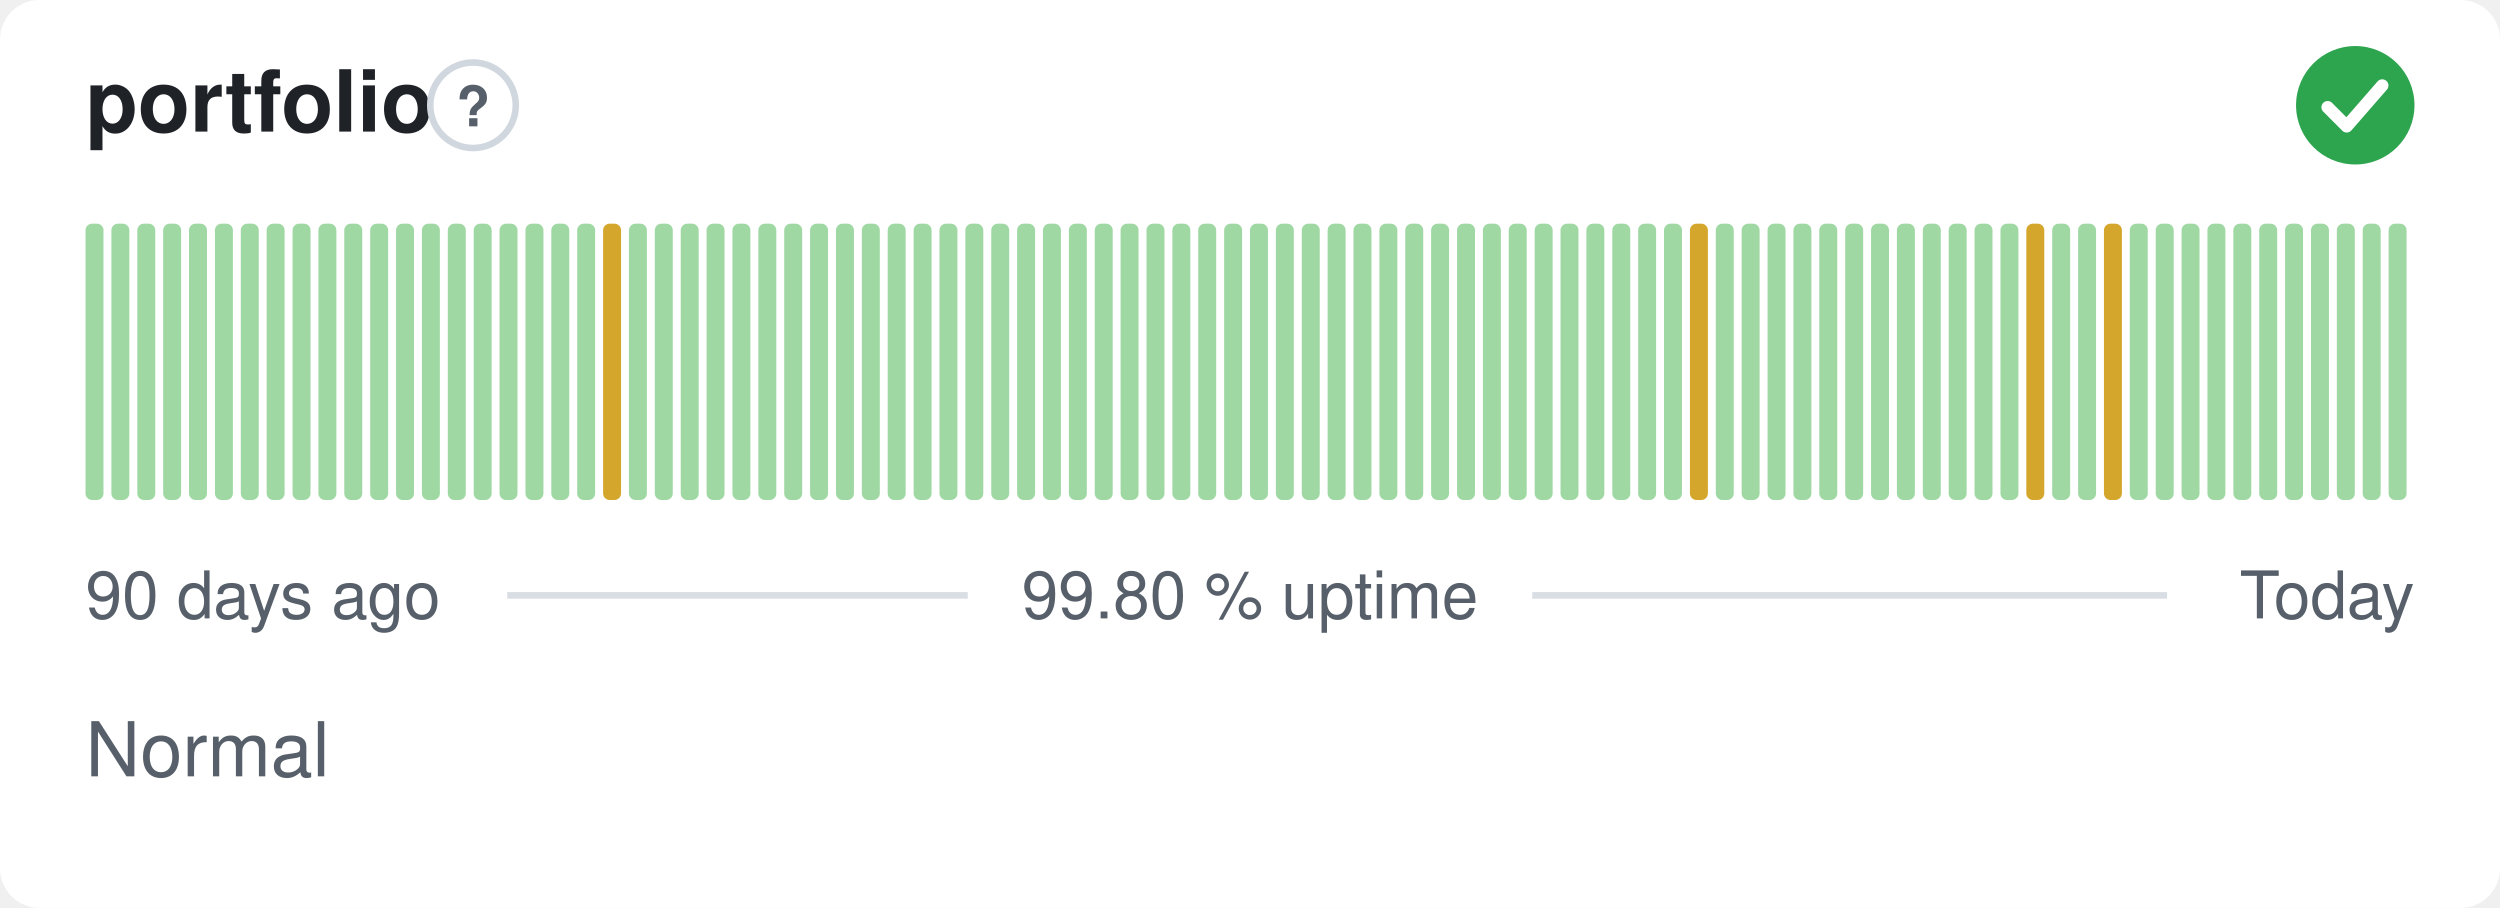
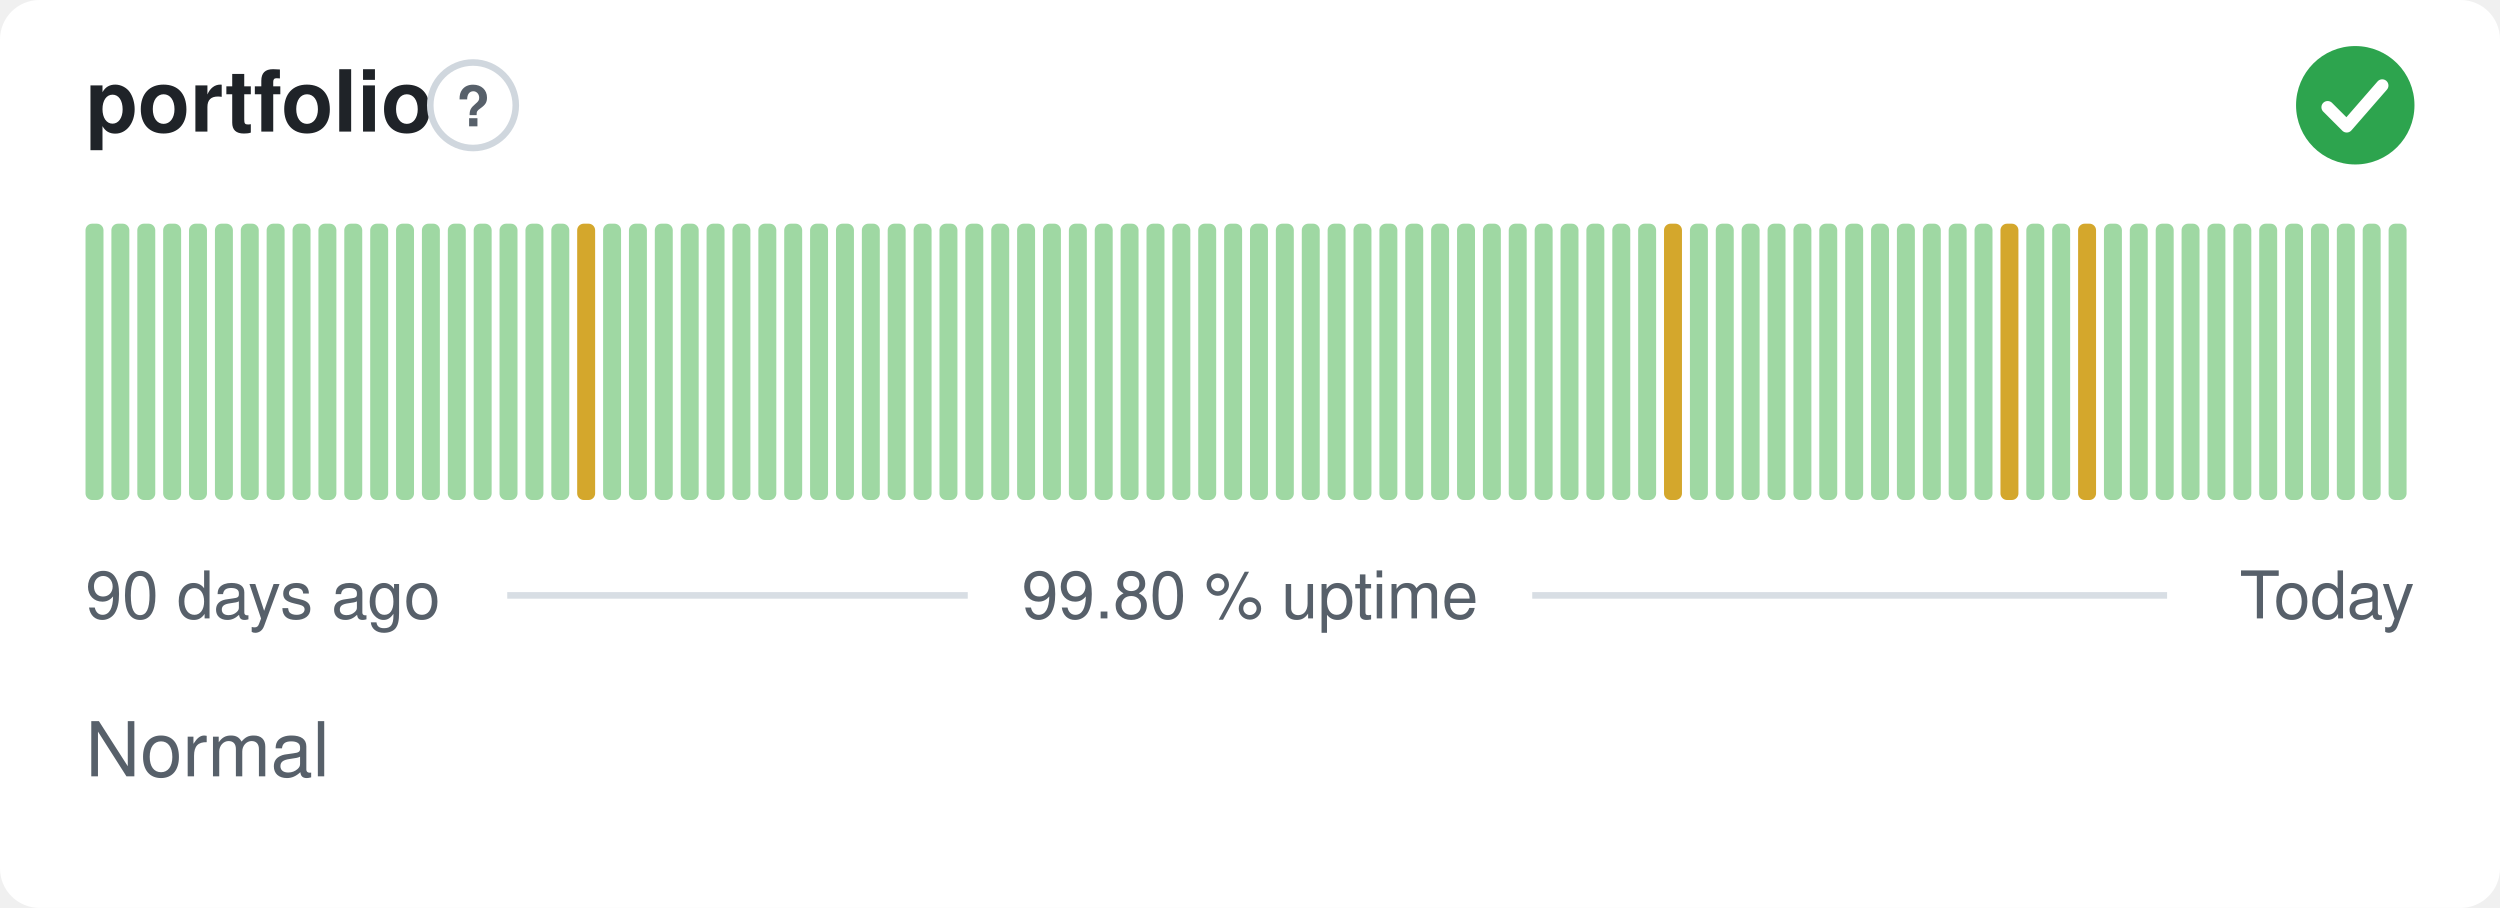
<svg xmlns="http://www.w3.org/2000/svg" width="380" height="138" viewBox="0 0 380 138" role="img" aria-label="portfolio: Normal, 99.80 % uptime over the last 90 days" font-family="-apple-system,BlinkMacSystemFont,'Segoe UI',Helvetica,Arial,sans-serif">
  <style>
    @media (prefers-color-scheme: dark) {
      .bg { fill: #0d1117 }
      .title { fill: #e6edf3 }
      .muted { fill: #8b949e }
      .hint { stroke: #30363d }
      .rule { stroke: #30363d }
      .nodata { fill: #21262d }
    }
  </style>
  <rect class="bg" width="380" height="138" rx="6" fill="#ffffff" />
  <text class="title" x="13" y="20" font-size="13" font-weight="600" fill="#1f2328">portfolio</text>
  <circle class="hint" cx="71.9" cy="16" r="6.5" fill="none" stroke="#d0d7de" stroke-width="1" />
  <text class="muted" x="71.9" y="19.2" text-anchor="middle" font-size="8.5" font-weight="700" fill="#57606a">?</text>
  <circle cx="358" cy="16" r="9" fill="#2da44e" />
  <path d="M353.80 16.30l2.90 2.90 5.40 -6.20" fill="none" stroke="#fff" stroke-width="1.89" stroke-linecap="round" stroke-linejoin="round" />
  <rect x="13.00" y="34.00" width="2.73" height="42.00" rx="1" fill="#9fd8a3" />
  <rect x="16.93" y="34.00" width="2.73" height="42.00" rx="1" fill="#9fd8a3" />
  <rect x="20.87" y="34.00" width="2.73" height="42.00" rx="1" fill="#9fd8a3" />
  <rect x="24.80" y="34.00" width="2.73" height="42.00" rx="1" fill="#9fd8a3" />
  <rect x="28.73" y="34.00" width="2.73" height="42.00" rx="1" fill="#9fd8a3" />
  <rect x="32.67" y="34.00" width="2.73" height="42.00" rx="1" fill="#9fd8a3" />
  <rect x="36.60" y="34.00" width="2.73" height="42.00" rx="1" fill="#9fd8a3" />
  <rect x="40.53" y="34.00" width="2.73" height="42.00" rx="1" fill="#9fd8a3" />
  <rect x="44.47" y="34.00" width="2.73" height="42.00" rx="1" fill="#9fd8a3" />
  <rect x="48.40" y="34.00" width="2.73" height="42.00" rx="1" fill="#9fd8a3" />
  <rect x="52.33" y="34.00" width="2.73" height="42.00" rx="1" fill="#9fd8a3" />
  <rect x="56.27" y="34.00" width="2.73" height="42.00" rx="1" fill="#9fd8a3" />
  <rect x="60.20" y="34.00" width="2.73" height="42.00" rx="1" fill="#9fd8a3" />
  <rect x="64.13" y="34.00" width="2.73" height="42.00" rx="1" fill="#9fd8a3" />
  <rect x="68.07" y="34.00" width="2.73" height="42.00" rx="1" fill="#9fd8a3" />
  <rect x="72.00" y="34.00" width="2.73" height="42.00" rx="1" fill="#9fd8a3" />
  <rect x="75.93" y="34.00" width="2.73" height="42.00" rx="1" fill="#9fd8a3" />
  <rect x="79.87" y="34.00" width="2.73" height="42.00" rx="1" fill="#9fd8a3" />
  <rect x="83.80" y="34.00" width="2.73" height="42.00" rx="1" fill="#9fd8a3" />
-   <rect x="87.73" y="34.00" width="2.73" height="42.00" rx="1" fill="#9fd8a3" />
-   <rect x="91.67" y="34.00" width="2.73" height="42.00" rx="1" fill="#d4a72c" />
+   <rect x="87.73" y="34.00" width="2.73" height="42.00" rx="1" fill="#d4a72c" />
+   <rect x="91.67" y="34.00" width="2.73" height="42.00" rx="1" fill="#9fd8a3" />
  <rect x="95.60" y="34.00" width="2.73" height="42.00" rx="1" fill="#9fd8a3" />
  <rect x="99.53" y="34.00" width="2.73" height="42.00" rx="1" fill="#9fd8a3" />
  <rect x="103.47" y="34.00" width="2.73" height="42.00" rx="1" fill="#9fd8a3" />
  <rect x="107.40" y="34.00" width="2.73" height="42.00" rx="1" fill="#9fd8a3" />
  <rect x="111.33" y="34.00" width="2.73" height="42.00" rx="1" fill="#9fd8a3" />
  <rect x="115.27" y="34.00" width="2.73" height="42.00" rx="1" fill="#9fd8a3" />
  <rect x="119.20" y="34.00" width="2.73" height="42.00" rx="1" fill="#9fd8a3" />
  <rect x="123.13" y="34.00" width="2.73" height="42.00" rx="1" fill="#9fd8a3" />
  <rect x="127.07" y="34.00" width="2.73" height="42.00" rx="1" fill="#9fd8a3" />
  <rect x="131.00" y="34.00" width="2.73" height="42.00" rx="1" fill="#9fd8a3" />
  <rect x="134.93" y="34.00" width="2.73" height="42.00" rx="1" fill="#9fd8a3" />
  <rect x="138.87" y="34.00" width="2.73" height="42.00" rx="1" fill="#9fd8a3" />
  <rect x="142.80" y="34.00" width="2.73" height="42.00" rx="1" fill="#9fd8a3" />
  <rect x="146.73" y="34.00" width="2.73" height="42.00" rx="1" fill="#9fd8a3" />
  <rect x="150.67" y="34.00" width="2.73" height="42.00" rx="1" fill="#9fd8a3" />
  <rect x="154.60" y="34.00" width="2.73" height="42.00" rx="1" fill="#9fd8a3" />
  <rect x="158.53" y="34.00" width="2.73" height="42.00" rx="1" fill="#9fd8a3" />
  <rect x="162.47" y="34.00" width="2.73" height="42.00" rx="1" fill="#9fd8a3" />
  <rect x="166.40" y="34.00" width="2.73" height="42.00" rx="1" fill="#9fd8a3" />
  <rect x="170.33" y="34.00" width="2.73" height="42.00" rx="1" fill="#9fd8a3" />
  <rect x="174.27" y="34.00" width="2.73" height="42.00" rx="1" fill="#9fd8a3" />
  <rect x="178.20" y="34.00" width="2.73" height="42.00" rx="1" fill="#9fd8a3" />
  <rect x="182.13" y="34.00" width="2.73" height="42.00" rx="1" fill="#9fd8a3" />
  <rect x="186.07" y="34.00" width="2.73" height="42.00" rx="1" fill="#9fd8a3" />
  <rect x="190.00" y="34.00" width="2.73" height="42.00" rx="1" fill="#9fd8a3" />
  <rect x="193.93" y="34.00" width="2.73" height="42.00" rx="1" fill="#9fd8a3" />
  <rect x="197.87" y="34.00" width="2.73" height="42.00" rx="1" fill="#9fd8a3" />
  <rect x="201.80" y="34.00" width="2.73" height="42.00" rx="1" fill="#9fd8a3" />
  <rect x="205.73" y="34.00" width="2.73" height="42.00" rx="1" fill="#9fd8a3" />
  <rect x="209.67" y="34.00" width="2.73" height="42.00" rx="1" fill="#9fd8a3" />
  <rect x="213.60" y="34.00" width="2.73" height="42.00" rx="1" fill="#9fd8a3" />
  <rect x="217.53" y="34.00" width="2.73" height="42.00" rx="1" fill="#9fd8a3" />
  <rect x="221.47" y="34.00" width="2.73" height="42.00" rx="1" fill="#9fd8a3" />
  <rect x="225.40" y="34.00" width="2.73" height="42.00" rx="1" fill="#9fd8a3" />
  <rect x="229.33" y="34.00" width="2.73" height="42.00" rx="1" fill="#9fd8a3" />
  <rect x="233.27" y="34.00" width="2.73" height="42.00" rx="1" fill="#9fd8a3" />
  <rect x="237.20" y="34.00" width="2.73" height="42.00" rx="1" fill="#9fd8a3" />
  <rect x="241.13" y="34.00" width="2.73" height="42.00" rx="1" fill="#9fd8a3" />
  <rect x="245.07" y="34.00" width="2.73" height="42.00" rx="1" fill="#9fd8a3" />
  <rect x="249.00" y="34.00" width="2.73" height="42.00" rx="1" fill="#9fd8a3" />
-   <rect x="252.93" y="34.00" width="2.73" height="42.00" rx="1" fill="#9fd8a3" />
-   <rect x="256.87" y="34.00" width="2.73" height="42.00" rx="1" fill="#d4a72c" />
+   <rect x="252.93" y="34.00" width="2.73" height="42.00" rx="1" fill="#d4a72c" />
+   <rect x="256.87" y="34.00" width="2.73" height="42.00" rx="1" fill="#9fd8a3" />
  <rect x="260.80" y="34.00" width="2.73" height="42.00" rx="1" fill="#9fd8a3" />
  <rect x="264.73" y="34.00" width="2.73" height="42.00" rx="1" fill="#9fd8a3" />
  <rect x="268.67" y="34.00" width="2.73" height="42.00" rx="1" fill="#9fd8a3" />
  <rect x="272.60" y="34.00" width="2.73" height="42.00" rx="1" fill="#9fd8a3" />
  <rect x="276.53" y="34.00" width="2.73" height="42.00" rx="1" fill="#9fd8a3" />
  <rect x="280.47" y="34.00" width="2.73" height="42.00" rx="1" fill="#9fd8a3" />
  <rect x="284.40" y="34.00" width="2.73" height="42.00" rx="1" fill="#9fd8a3" />
  <rect x="288.33" y="34.00" width="2.73" height="42.00" rx="1" fill="#9fd8a3" />
  <rect x="292.27" y="34.00" width="2.73" height="42.00" rx="1" fill="#9fd8a3" />
  <rect x="296.20" y="34.00" width="2.73" height="42.00" rx="1" fill="#9fd8a3" />
  <rect x="300.13" y="34.00" width="2.73" height="42.00" rx="1" fill="#9fd8a3" />
-   <rect x="304.07" y="34.00" width="2.73" height="42.00" rx="1" fill="#9fd8a3" />
-   <rect x="308.00" y="34.00" width="2.73" height="42.00" rx="1" fill="#d4a72c" />
+   <rect x="304.07" y="34.00" width="2.73" height="42.00" rx="1" fill="#d4a72c" />
+   <rect x="308.00" y="34.00" width="2.73" height="42.00" rx="1" fill="#9fd8a3" />
  <rect x="311.93" y="34.00" width="2.73" height="42.00" rx="1" fill="#9fd8a3" />
-   <rect x="315.87" y="34.00" width="2.73" height="42.00" rx="1" fill="#9fd8a3" />
-   <rect x="319.80" y="34.00" width="2.73" height="42.00" rx="1" fill="#d4a72c" />
+   <rect x="315.87" y="34.00" width="2.73" height="42.00" rx="1" fill="#d4a72c" />
+   <rect x="319.80" y="34.00" width="2.73" height="42.00" rx="1" fill="#9fd8a3" />
  <rect x="323.73" y="34.00" width="2.73" height="42.00" rx="1" fill="#9fd8a3" />
  <rect x="327.67" y="34.00" width="2.73" height="42.00" rx="1" fill="#9fd8a3" />
  <rect x="331.60" y="34.00" width="2.73" height="42.00" rx="1" fill="#9fd8a3" />
  <rect x="335.53" y="34.00" width="2.73" height="42.00" rx="1" fill="#9fd8a3" />
  <rect x="339.47" y="34.00" width="2.73" height="42.00" rx="1" fill="#9fd8a3" />
  <rect x="343.40" y="34.00" width="2.73" height="42.00" rx="1" fill="#9fd8a3" />
  <rect x="347.33" y="34.00" width="2.73" height="42.00" rx="1" fill="#9fd8a3" />
  <rect x="351.27" y="34.00" width="2.73" height="42.00" rx="1" fill="#9fd8a3" />
  <rect x="355.20" y="34.00" width="2.73" height="42.00" rx="1" fill="#9fd8a3" />
  <rect x="359.13" y="34.00" width="2.73" height="42.00" rx="1" fill="#9fd8a3" />
  <rect x="363.07" y="34.00" width="2.73" height="42.00" rx="1" fill="#9fd8a3" />
  <text class="muted" x="13" y="94" font-size="10" fill="#57606a">90 days ago</text>
  <text class="muted" x="190" y="94" text-anchor="middle" font-size="10" fill="#57606a">99.80 % uptime</text>
  <text class="muted" x="367" y="94" text-anchor="end" font-size="10" fill="#57606a">Today</text>
  <line class="rule" x1="77.1" y1="90.5" x2="147.1" y2="90.5" stroke="#d8dee4" stroke-width="1" />
  <line class="rule" x1="232.9" y1="90.5" x2="329.4" y2="90.5" stroke="#d8dee4" stroke-width="1" />
  <text class="muted" x="13" y="118" font-size="11.5" fill="#57606a">Normal</text>
</svg>
